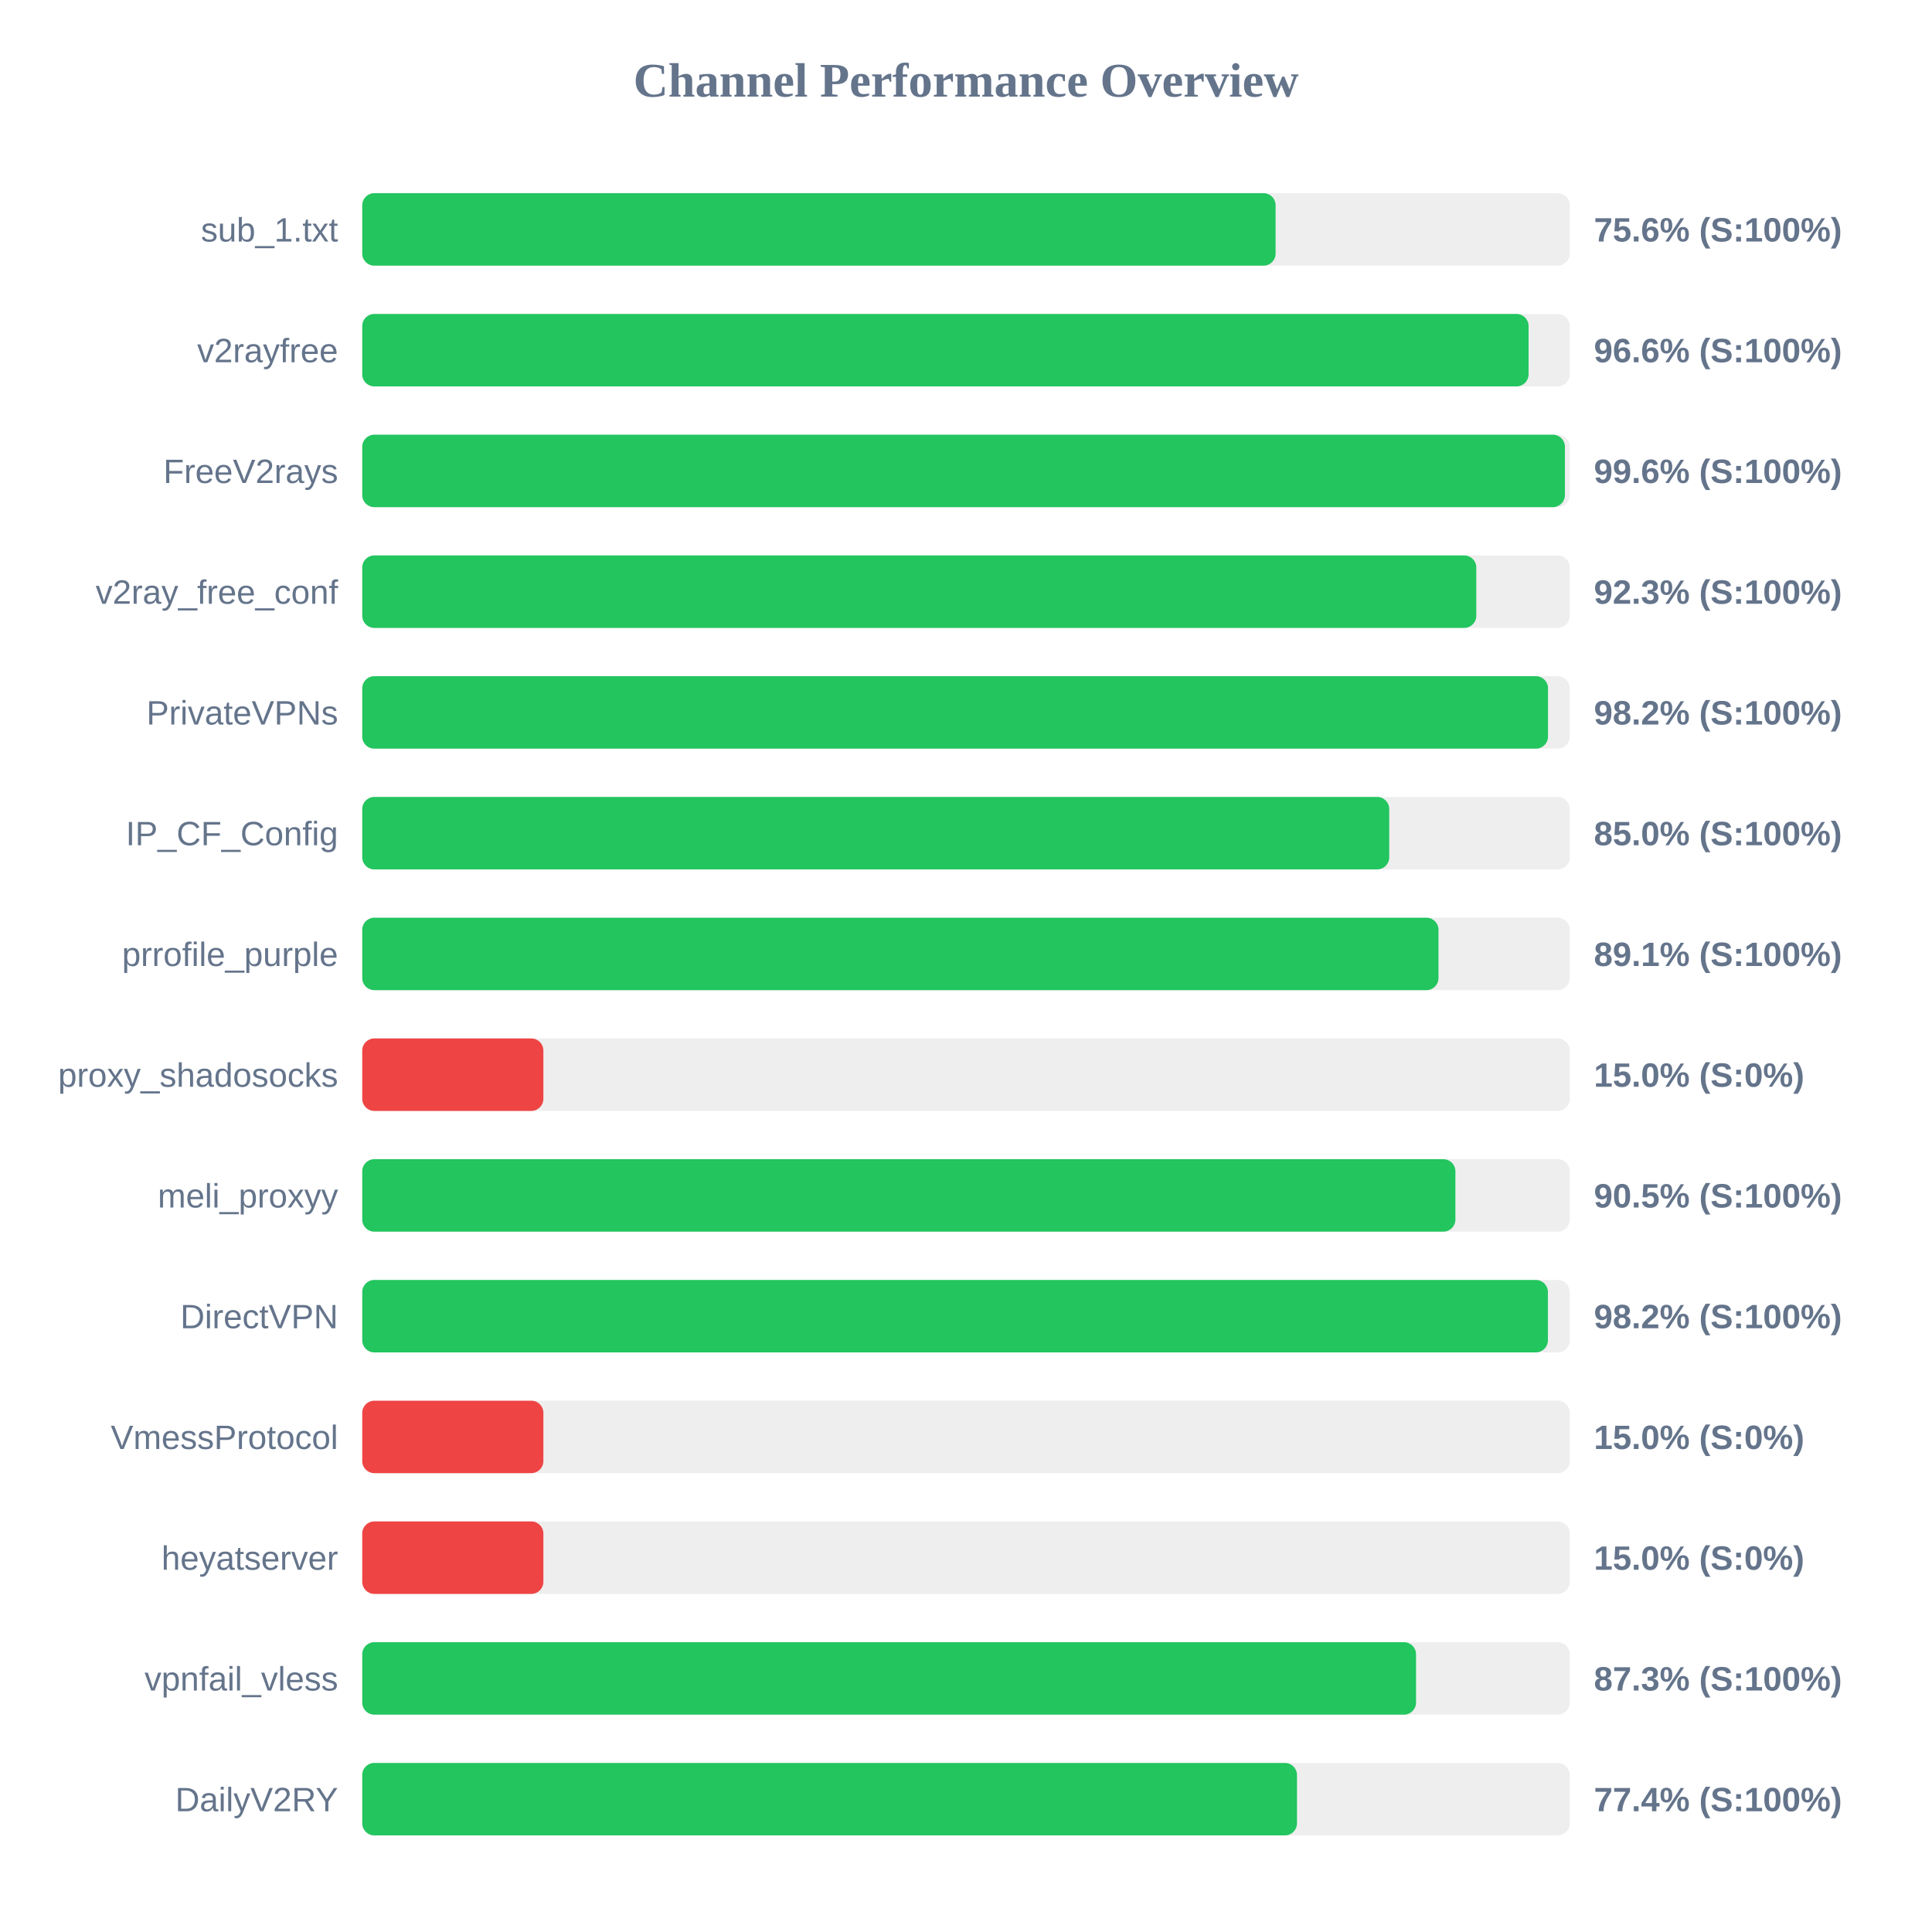
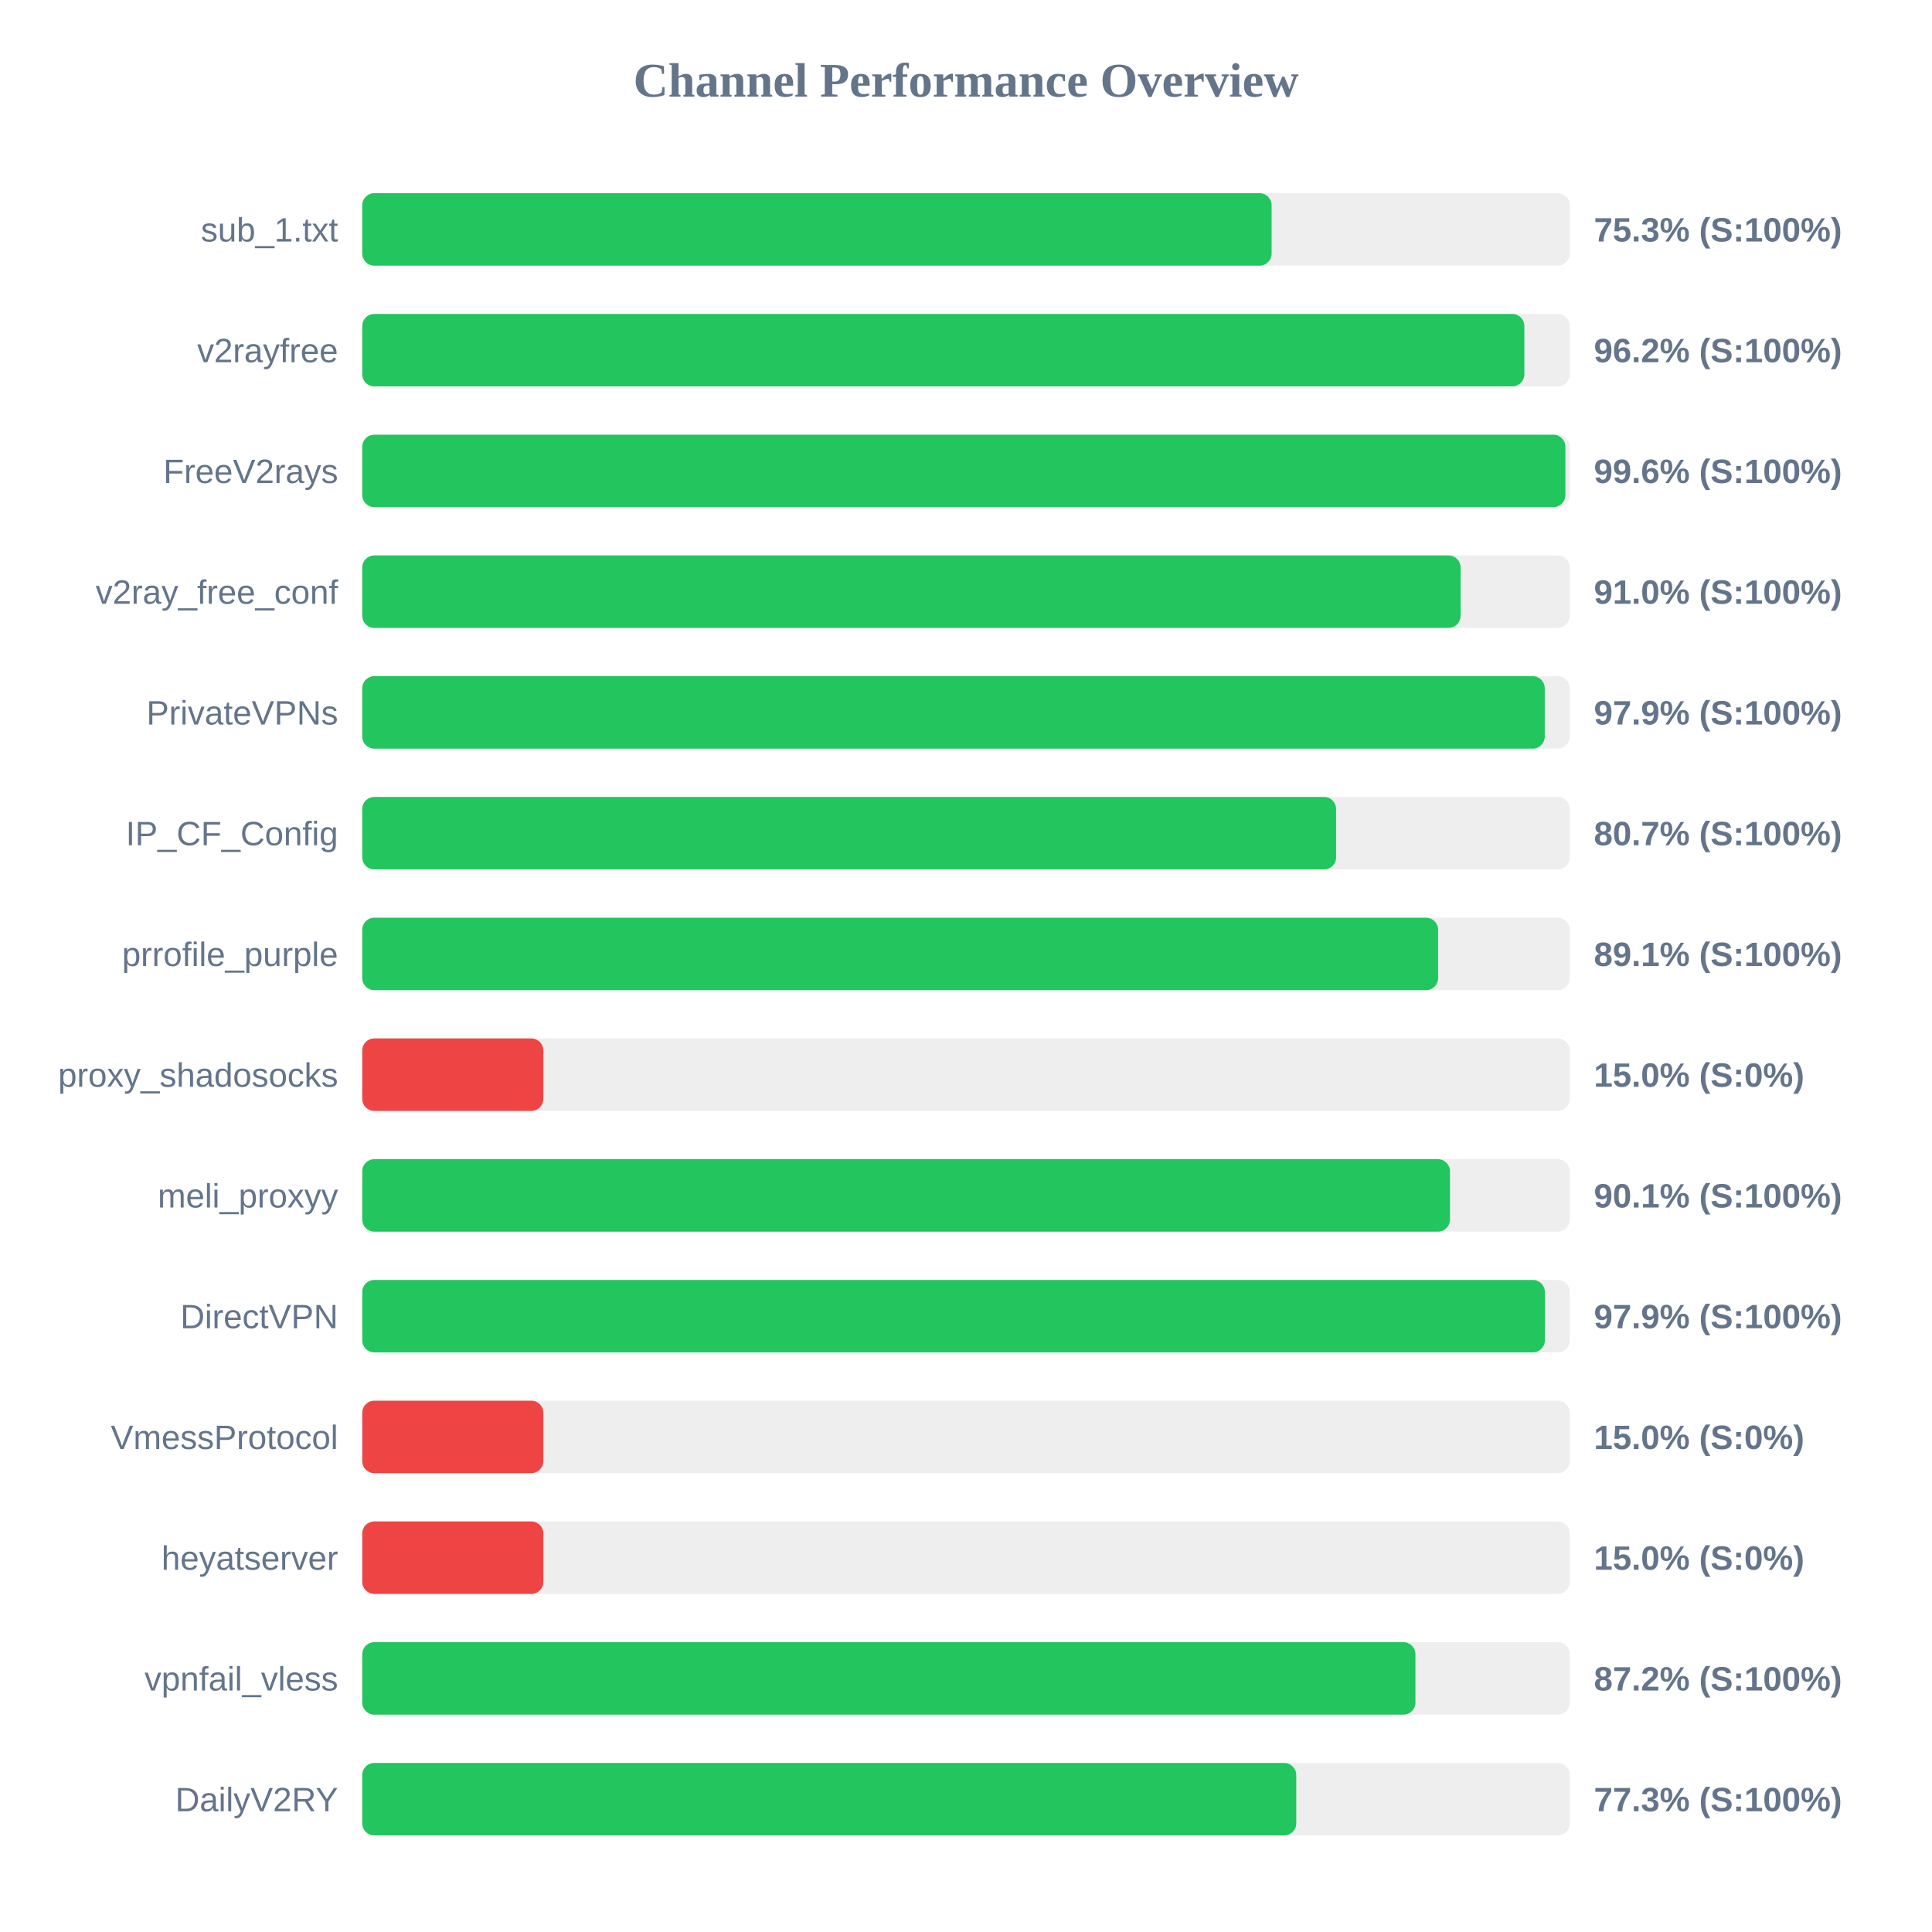
<svg xmlns="http://www.w3.org/2000/svg" width="800" height="800" version="1.1">
  <style>
        .row { font: 14px Arial; fill: #64748b; }
        .score { font: bold 14px Arial; fill: #64748b; }
    </style>
  <text x="400" y="40" text-anchor="middle" font-size="20px" font-weight="bold" fill="#64748b">Channel Performance Overview</text>
  <rect x="150" y="80" width="500" height="30" fill="#eee" rx="5" />
-   <rect x="150" y="80" width="378.2" height="30" fill="#22c55e" rx="5" />
+   <rect x="150" y="80" width="376.55" height="30" fill="#22c55e" rx="5" />
  <text x="140" y="100" text-anchor="end" class="row">sub_1.txt</text>
-   <text x="660" y="100" text-anchor="start" class="score">75.6% (S:100%)</text>
+   <text x="660" y="100" text-anchor="start" class="score">75.3% (S:100%)</text>
  <rect x="150" y="130" width="500" height="30" fill="#eee" rx="5" />
-   <rect x="150" y="130" width="482.95" height="30" fill="#22c55e" rx="5" />
+   <rect x="150" y="130" width="481.2" height="30" fill="#22c55e" rx="5" />
  <text x="140" y="150" text-anchor="end" class="row">v2rayfree</text>
-   <text x="660" y="150" text-anchor="start" class="score">96.6% (S:100%)</text>
+   <text x="660" y="150" text-anchor="start" class="score">96.2% (S:100%)</text>
  <rect x="150" y="180" width="500" height="30" fill="#eee" rx="5" />
-   <rect x="150" y="180" width="498.0" height="30" fill="#22c55e" rx="5" />
+   <rect x="150" y="180" width="498.2" height="30" fill="#22c55e" rx="5" />
  <text x="140" y="200" text-anchor="end" class="row">FreeV2rays</text>
  <text x="660" y="200" text-anchor="start" class="score">99.6% (S:100%)</text>
  <rect x="150" y="230" width="500" height="30" fill="#eee" rx="5" />
-   <rect x="150" y="230" width="461.3" height="30" fill="#22c55e" rx="5" />
+   <rect x="150" y="230" width="454.8" height="30" fill="#22c55e" rx="5" />
  <text x="140" y="250" text-anchor="end" class="row">v2ray_free_conf</text>
-   <text x="660" y="250" text-anchor="start" class="score">92.3% (S:100%)</text>
+   <text x="660" y="250" text-anchor="start" class="score">91.0% (S:100%)</text>
  <rect x="150" y="280" width="500" height="30" fill="#eee" rx="5" />
-   <rect x="150" y="280" width="491.0" height="30" fill="#22c55e" rx="5" />
+   <rect x="150" y="280" width="489.65" height="30" fill="#22c55e" rx="5" />
  <text x="140" y="300" text-anchor="end" class="row">PrivateVPNs</text>
-   <text x="660" y="300" text-anchor="start" class="score">98.2% (S:100%)</text>
+   <text x="660" y="300" text-anchor="start" class="score">97.9% (S:100%)</text>
  <rect x="150" y="330" width="500" height="30" fill="#eee" rx="5" />
-   <rect x="150" y="330" width="425.25" height="30" fill="#22c55e" rx="5" />
+   <rect x="150" y="330" width="403.25" height="30" fill="#22c55e" rx="5" />
  <text x="140" y="350" text-anchor="end" class="row">IP_CF_Config</text>
-   <text x="660" y="350" text-anchor="start" class="score">85.0% (S:100%)</text>
+   <text x="660" y="350" text-anchor="start" class="score">80.7% (S:100%)</text>
  <rect x="150" y="380" width="500" height="30" fill="#eee" rx="5" />
-   <rect x="150" y="380" width="445.65" height="30" fill="#22c55e" rx="5" />
+   <rect x="150" y="380" width="445.5" height="30" fill="#22c55e" rx="5" />
  <text x="140" y="400" text-anchor="end" class="row">prrofile_purple</text>
  <text x="660" y="400" text-anchor="start" class="score">89.1% (S:100%)</text>
  <rect x="150" y="430" width="500" height="30" fill="#eee" rx="5" />
  <rect x="150" y="430" width="75.0" height="30" fill="#ef4444" rx="5" />
  <text x="140" y="450" text-anchor="end" class="row">proxy_shadosocks</text>
  <text x="660" y="450" text-anchor="start" class="score">15.0% (S:0%)</text>
  <rect x="150" y="480" width="500" height="30" fill="#eee" rx="5" />
-   <rect x="150" y="480" width="452.65" height="30" fill="#22c55e" rx="5" />
+   <rect x="150" y="480" width="450.4" height="30" fill="#22c55e" rx="5" />
  <text x="140" y="500" text-anchor="end" class="row">meli_proxyy</text>
-   <text x="660" y="500" text-anchor="start" class="score">90.5% (S:100%)</text>
+   <text x="660" y="500" text-anchor="start" class="score">90.1% (S:100%)</text>
  <rect x="150" y="530" width="500" height="30" fill="#eee" rx="5" />
-   <rect x="150" y="530" width="490.95" height="30" fill="#22c55e" rx="5" />
+   <rect x="150" y="530" width="489.7" height="30" fill="#22c55e" rx="5" />
  <text x="140" y="550" text-anchor="end" class="row">DirectVPN</text>
-   <text x="660" y="550" text-anchor="start" class="score">98.2% (S:100%)</text>
+   <text x="660" y="550" text-anchor="start" class="score">97.9% (S:100%)</text>
  <rect x="150" y="580" width="500" height="30" fill="#eee" rx="5" />
  <rect x="150" y="580" width="75.0" height="30" fill="#ef4444" rx="5" />
  <text x="140" y="600" text-anchor="end" class="row">VmessProtocol</text>
  <text x="660" y="600" text-anchor="start" class="score">15.0% (S:0%)</text>
  <rect x="150" y="630" width="500" height="30" fill="#eee" rx="5" />
  <rect x="150" y="630" width="75.0" height="30" fill="#ef4444" rx="5" />
  <text x="140" y="650" text-anchor="end" class="row">heyatserver</text>
  <text x="660" y="650" text-anchor="start" class="score">15.0% (S:0%)</text>
  <rect x="150" y="680" width="500" height="30" fill="#eee" rx="5" />
-   <rect x="150" y="680" width="436.35" height="30" fill="#22c55e" rx="5" />
+   <rect x="150" y="680" width="436.1" height="30" fill="#22c55e" rx="5" />
  <text x="140" y="700" text-anchor="end" class="row">vpnfail_vless</text>
-   <text x="660" y="700" text-anchor="start" class="score">87.3% (S:100%)</text>
+   <text x="660" y="700" text-anchor="start" class="score">87.2% (S:100%)</text>
  <rect x="150" y="730" width="500" height="30" fill="#eee" rx="5" />
-   <rect x="150" y="730" width="387.05" height="30" fill="#22c55e" rx="5" />
+   <rect x="150" y="730" width="386.75" height="30" fill="#22c55e" rx="5" />
  <text x="140" y="750" text-anchor="end" class="row">DailyV2RY</text>
-   <text x="660" y="750" text-anchor="start" class="score">77.4% (S:100%)</text>
+   <text x="660" y="750" text-anchor="start" class="score">77.3% (S:100%)</text>
</svg>
